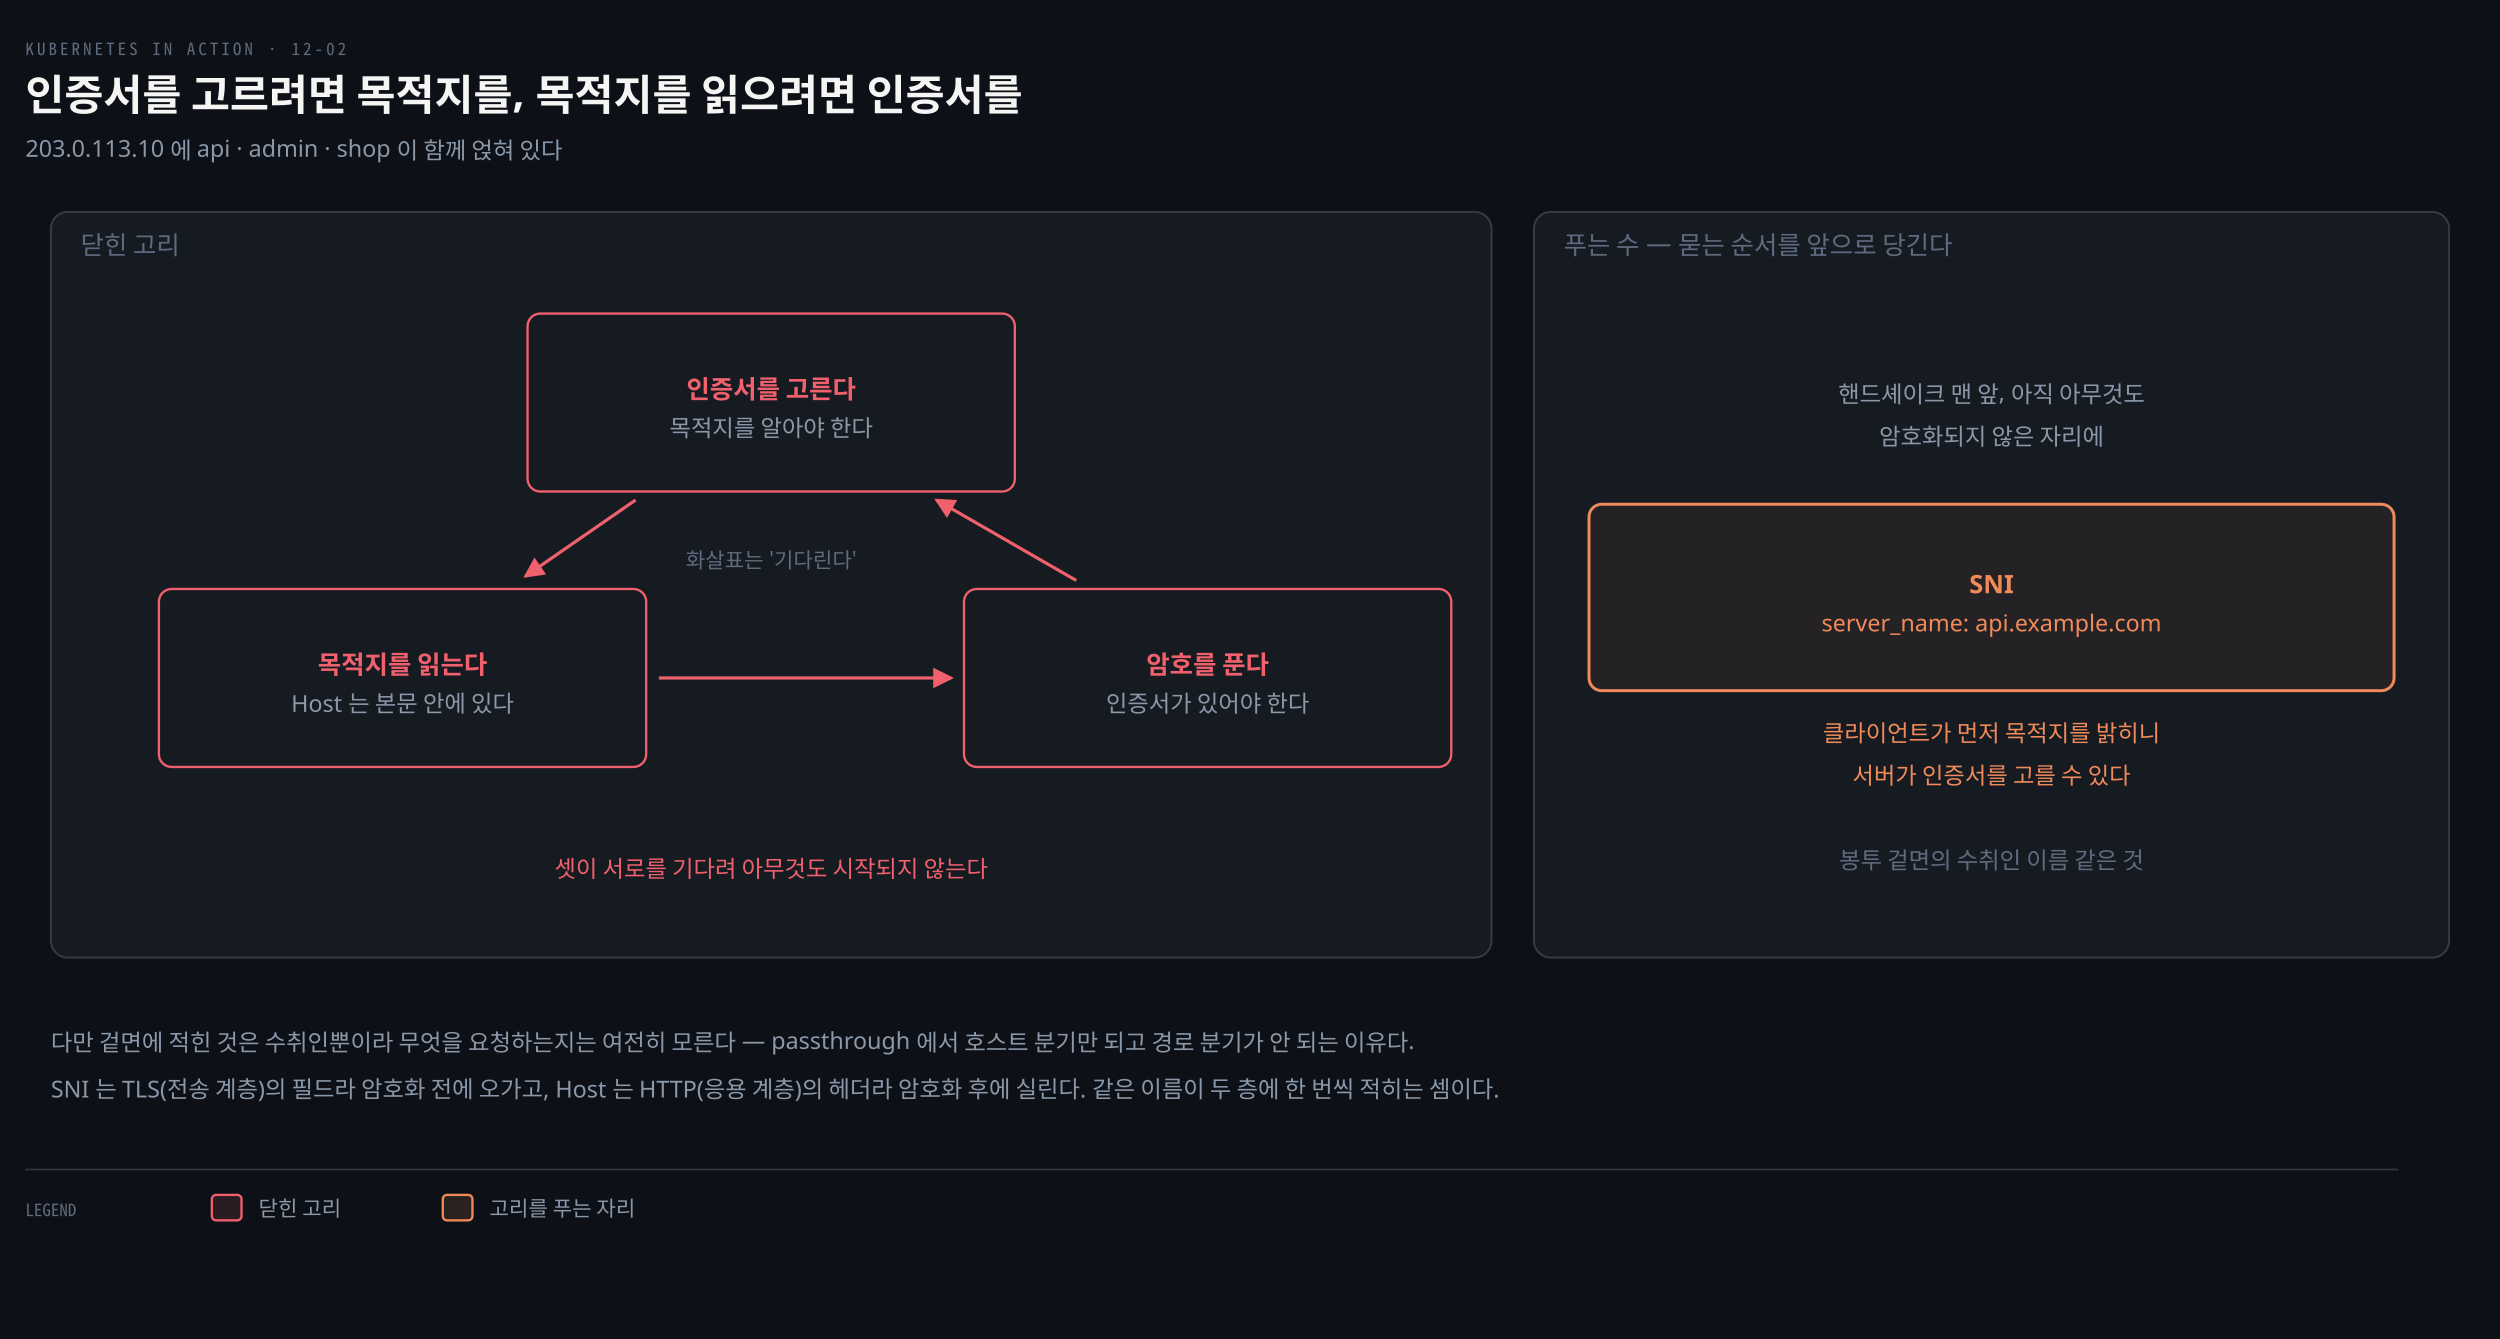
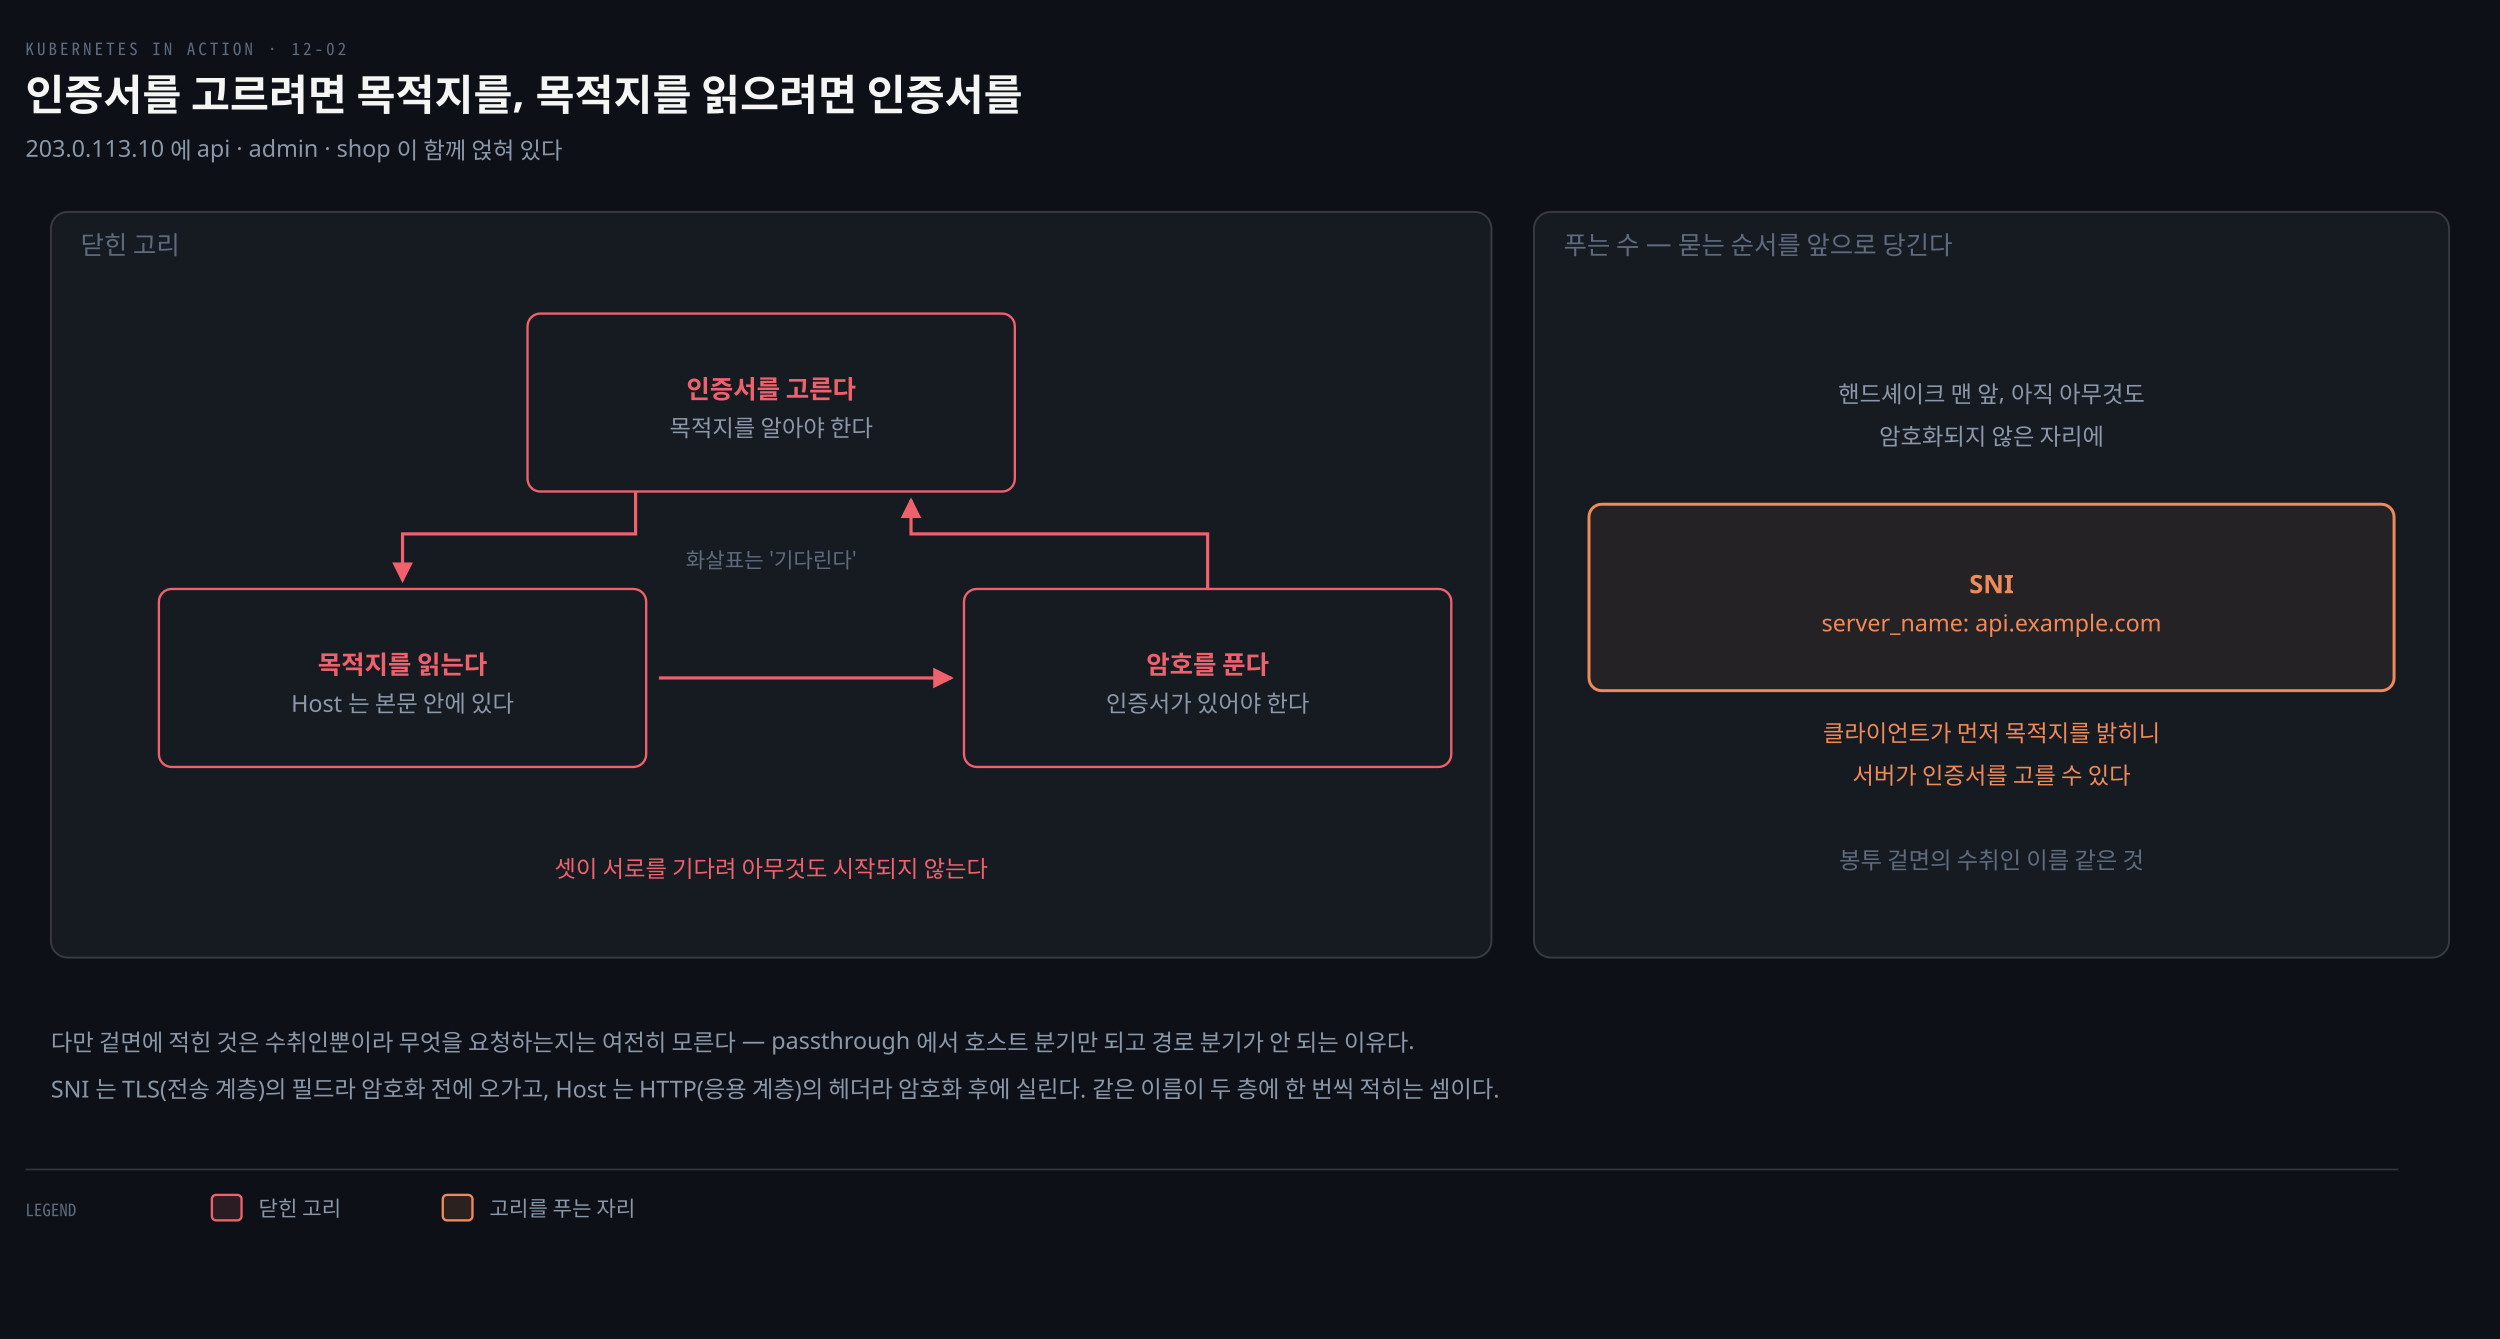
<svg xmlns="http://www.w3.org/2000/svg" viewBox="0 0 1180 632" width="100%" role="img" aria-labelledby="dt dd">
  <defs>
    <marker id="ar" viewBox="0 0 8 8" refX="7" refY="4" markerWidth="6.5" markerHeight="6.5" orient="auto">
      <path d="M0 0 L8 4 L0 8 z" fill="#8B98A9" />
    </marker>
    <marker id="ok" viewBox="0 0 8 8" refX="7" refY="4" markerWidth="6.5" markerHeight="6.5" orient="auto">
      <path d="M0 0 L8 4 L0 8 z" fill="#3FB98C" />
    </marker>
    <marker id="warn" viewBox="0 0 8 8" refX="7" refY="4" markerWidth="6.5" markerHeight="6.5" orient="auto">
      <path d="M0 0 L8 4 L0 8 z" fill="#E3B341" />
    </marker>
    <marker id="bad" viewBox="0 0 8 8" refX="7" refY="4" markerWidth="6.5" markerHeight="6.5" orient="auto">
      <path d="M0 0 L8 4 L0 8 z" fill="#F0616D" />
    </marker>
    <marker id="info" viewBox="0 0 8 8" refX="7" refY="4" markerWidth="6.5" markerHeight="6.5" orient="auto">
      <path d="M0 0 L8 4 L0 8 z" fill="#6A95D8" />
    </marker>
    <marker id="acc" viewBox="0 0 8 8" refX="7" refY="4" markerWidth="6.5" markerHeight="6.5" orient="auto">
      <path d="M0 0 L8 4 L0 8 z" fill="#F08A59" />
    </marker>
    <marker id="soft" viewBox="0 0 8 8" refX="7" refY="4" markerWidth="6.5" markerHeight="6.5" orient="auto">
      <path d="M0 0 L8 4 L0 8 z" fill="#5E6B7E" />
    </marker>
  </defs>
  <rect width="1180" height="632" fill="#0D1117" />
  <text x="12" y="26" font-family="'Geist Mono','Noto Sans Mono CJK KR',monospace" font-size="8" letter-spacing="0.18em" fill="#5E6B7E">KUBERNETES IN ACTION · 12-02</text>
  <text x="12" y="52" font-family="'Geist','Apple SD Gothic Neo','Noto Sans KR','Malgun Gothic',sans-serif" font-size="20" font-weight="600" fill="#F5F5F3">인증서를 고르려면 목적지를, 목적지를 읽으려면 인증서를</text>
  <text x="12" y="74" font-family="'Geist','Apple SD Gothic Neo','Noto Sans KR','Malgun Gothic',sans-serif" font-size="11" fill="#8B98A9">203.0.113.10 에 api · admin · shop 이 함께 얹혀 있다</text>
  <rect x="24" y="100" width="680" height="352" rx="8" fill="#161B22" stroke="rgba(191,192,192,0.22)" stroke-width="0.9" />
  <text x="38" y="120" text-anchor="start" font-family="'Geist','Apple SD Gothic Neo','Noto Sans KR','Malgun Gothic',sans-serif" font-size="12" font-weight="400" fill="#5E6B7E">닫힌 고리</text>
  <rect x="249" y="148" width="230" height="84" rx="6" fill="#161B22" stroke="#F0616D" stroke-width="1.1" />
  <text x="364" y="188" text-anchor="middle" font-family="'Geist','Apple SD Gothic Neo','Noto Sans KR','Malgun Gothic',sans-serif" font-size="12" font-weight="600" fill="#F0616D">인증서를 고른다</text>
  <text x="364" y="206" text-anchor="middle" font-family="'Geist','Apple SD Gothic Neo','Noto Sans KR','Malgun Gothic',sans-serif" font-size="11" font-weight="400" fill="#8B98A9">목적지를 알아야 한다</text>
  <rect x="455" y="278" width="230" height="84" rx="6" fill="#161B22" stroke="#F0616D" stroke-width="1.1" />
  <text x="570" y="318" text-anchor="middle" font-family="'Geist','Apple SD Gothic Neo','Noto Sans KR','Malgun Gothic',sans-serif" font-size="12" font-weight="600" fill="#F0616D">암호를 푼다</text>
  <text x="570" y="336" text-anchor="middle" font-family="'Geist','Apple SD Gothic Neo','Noto Sans KR','Malgun Gothic',sans-serif" font-size="11" font-weight="400" fill="#8B98A9">인증서가 있어야 한다</text>
  <rect x="75" y="278" width="230" height="84" rx="6" fill="#161B22" stroke="#F0616D" stroke-width="1.1" />
  <text x="190" y="318" text-anchor="middle" font-family="'Geist','Apple SD Gothic Neo','Noto Sans KR','Malgun Gothic',sans-serif" font-size="12" font-weight="600" fill="#F0616D">목적지를 읽는다</text>
  <text x="190" y="336" text-anchor="middle" font-family="'Geist','Apple SD Gothic Neo','Noto Sans KR','Malgun Gothic',sans-serif" font-size="11" font-weight="400" fill="#8B98A9">Host 는 본문 안에 있다</text>
-   <path d="M 300 236 L 248 272" fill="none" stroke="#F0616D" stroke-width="1.5" marker-end="url(#bad)" />
+   <path d="M 300 232 L 300 252 L 190 252 L 190 274" fill="none" stroke="#F0616D" stroke-width="1.5" marker-end="url(#bad)" />
  <path d="M 311 320 L 449 320" fill="none" stroke="#F0616D" stroke-width="1.5" marker-end="url(#bad)" />
-   <path d="M 508 274 L 442 236" fill="none" stroke="#F0616D" stroke-width="1.5" marker-end="url(#bad)" />
+   <path d="M 570 278 L 570 252 L 430 252 L 430 236" fill="none" stroke="#F0616D" stroke-width="1.5" marker-end="url(#bad)" />
  <text x="364" y="268" text-anchor="middle" font-family="'Geist','Apple SD Gothic Neo','Noto Sans KR','Malgun Gothic',sans-serif" font-size="10" font-weight="400" fill="#5E6B7E">화살표는 '기다린다'</text>
  <text x="364" y="414" text-anchor="middle" font-family="'Geist','Apple SD Gothic Neo','Noto Sans KR','Malgun Gothic',sans-serif" font-size="11" font-weight="400" fill="#F0616D">셋이 서로를 기다려 아무것도 시작되지 않는다</text>
  <rect x="724" y="100" width="432" height="352" rx="8" fill="#161B22" stroke="rgba(191,192,192,0.22)" stroke-width="0.9" />
  <text x="738" y="120" text-anchor="start" font-family="'Geist','Apple SD Gothic Neo','Noto Sans KR','Malgun Gothic',sans-serif" font-size="12" font-weight="400" fill="#5E6B7E">푸는 수 — 묻는 순서를 앞으로 당긴다</text>
  <text x="940" y="190" text-anchor="middle" font-family="'Geist','Apple SD Gothic Neo','Noto Sans KR','Malgun Gothic',sans-serif" font-size="11" font-weight="400" fill="#8B98A9">핸드셰이크 맨 앞, 아직 아무것도</text>
  <text x="940" y="210" text-anchor="middle" font-family="'Geist','Apple SD Gothic Neo','Noto Sans KR','Malgun Gothic',sans-serif" font-size="11" font-weight="400" fill="#8B98A9">암호화되지 않은 자리에</text>
  <rect x="750" y="238" width="380" height="88" rx="6" fill="#F08A5912" stroke="#F08A59" stroke-width="1.4" />
  <text x="940" y="280" text-anchor="middle" font-family="'Geist','Apple SD Gothic Neo','Noto Sans KR','Malgun Gothic',sans-serif" font-size="12" font-weight="600" fill="#F08A59">SNI</text>
  <text x="940" y="298" text-anchor="middle" font-family="'Geist','Apple SD Gothic Neo','Noto Sans KR','Malgun Gothic',sans-serif" font-size="11" font-weight="400" fill="#F08A59">server_name: api.example.com</text>
  <text x="940" y="350" text-anchor="middle" font-family="'Geist','Apple SD Gothic Neo','Noto Sans KR','Malgun Gothic',sans-serif" font-size="11" font-weight="400" fill="#F08A59">클라이언트가 먼저 목적지를 밝히니</text>
  <text x="940" y="370" text-anchor="middle" font-family="'Geist','Apple SD Gothic Neo','Noto Sans KR','Malgun Gothic',sans-serif" font-size="11" font-weight="400" fill="#F08A59">서버가 인증서를 고를 수 있다</text>
  <text x="940" y="410" text-anchor="middle" font-family="'Geist','Apple SD Gothic Neo','Noto Sans KR','Malgun Gothic',sans-serif" font-size="11" font-weight="400" fill="#5E6B7E">봉투 겉면의 수취인 이름 같은 것</text>
  <text x="24" y="496" text-anchor="start" font-family="'Geist','Apple SD Gothic Neo','Noto Sans KR','Malgun Gothic',sans-serif" font-size="11" font-weight="400" fill="#8B98A9">다만 겉면에 적힌 것은 수취인뿐이라 무엇을 요청하는지는 여전히 모른다 — passthrough 에서 호스트 분기만 되고 경로 분기가 안 되는 이유다.</text>
  <text x="24" y="518" text-anchor="start" font-family="'Geist','Apple SD Gothic Neo','Noto Sans KR','Malgun Gothic',sans-serif" font-size="11" font-weight="400" fill="#8B98A9">SNI 는 TLS(전송 계층)의 필드라 암호화 전에 오가고, Host 는 HTTP(응용 계층)의 헤더라 암호화 후에 실린다. 같은 이름이 두 층에 한 번씩 적히는 셈이다.</text>
  <line x1="12" y1="552" x2="1132" y2="552" stroke="rgba(191,192,192,0.22)" stroke-width="0.8" />
  <text x="12" y="574" text-anchor="start" font-family="'Geist Mono','Noto Sans Mono CJK KR',monospace" font-size="8" font-weight="400" fill="#5E6B7E">LEGEND</text>
  <rect x="100" y="564" width="14" height="12" rx="2" fill="#F0616D22" stroke="#F0616D" stroke-width="1.1" />
  <text x="122" y="574" text-anchor="start" font-family="'Geist','Apple SD Gothic Neo','Noto Sans KR','Malgun Gothic',sans-serif" font-size="10" font-weight="400" fill="#8B98A9">닫힌 고리</text>
  <rect x="209" y="564" width="14" height="12" rx="2" fill="#F08A5922" stroke="#F08A59" stroke-width="1.1" />
  <text x="231" y="574" text-anchor="start" font-family="'Geist','Apple SD Gothic Neo','Noto Sans KR','Malgun Gothic',sans-serif" font-size="10" font-weight="400" fill="#8B98A9">고리를 푸는 자리</text>
</svg>
